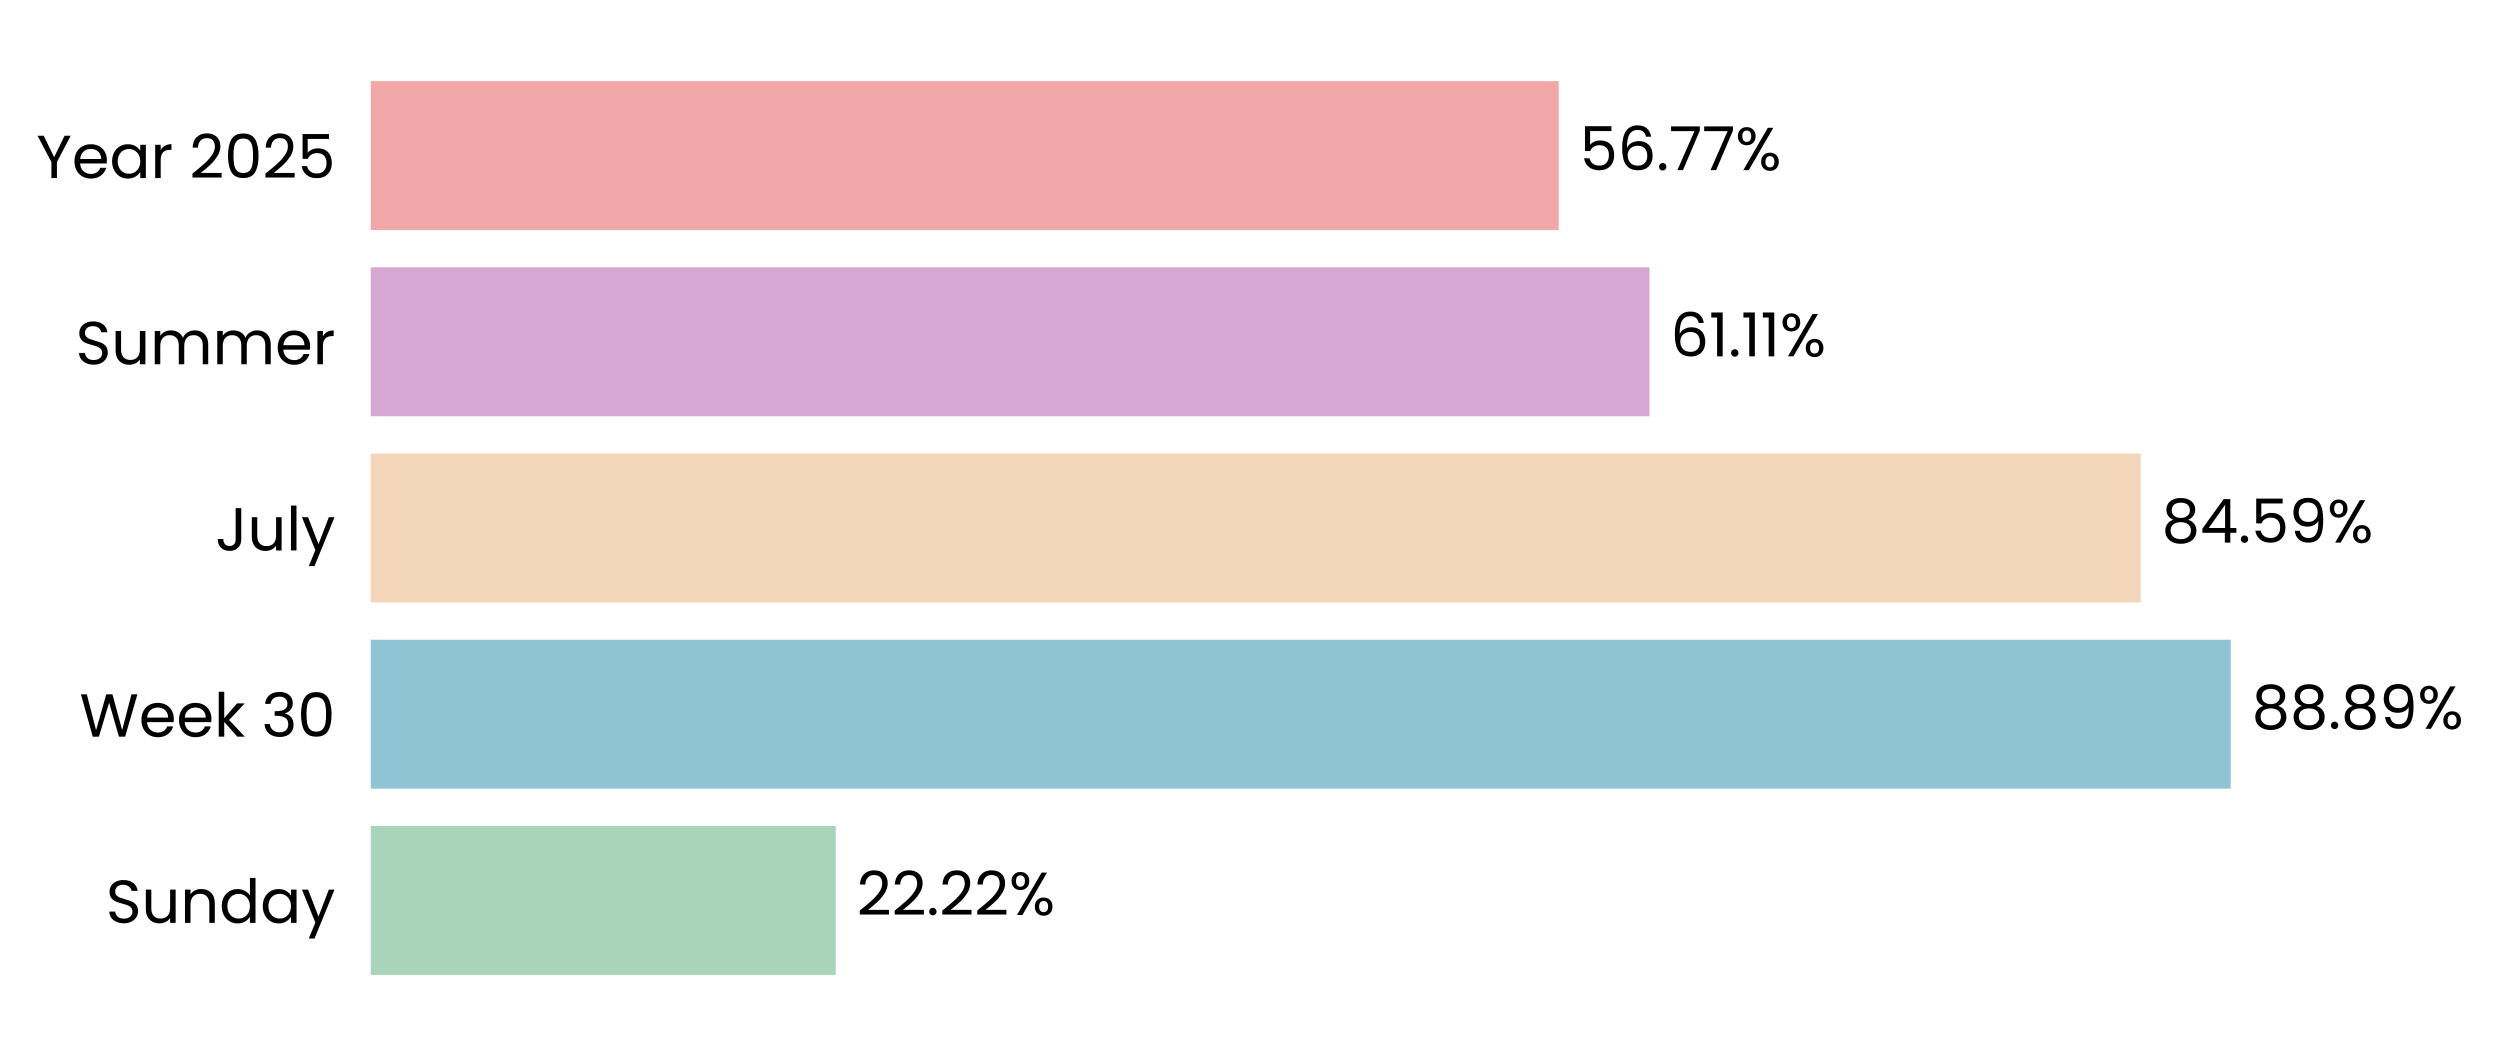
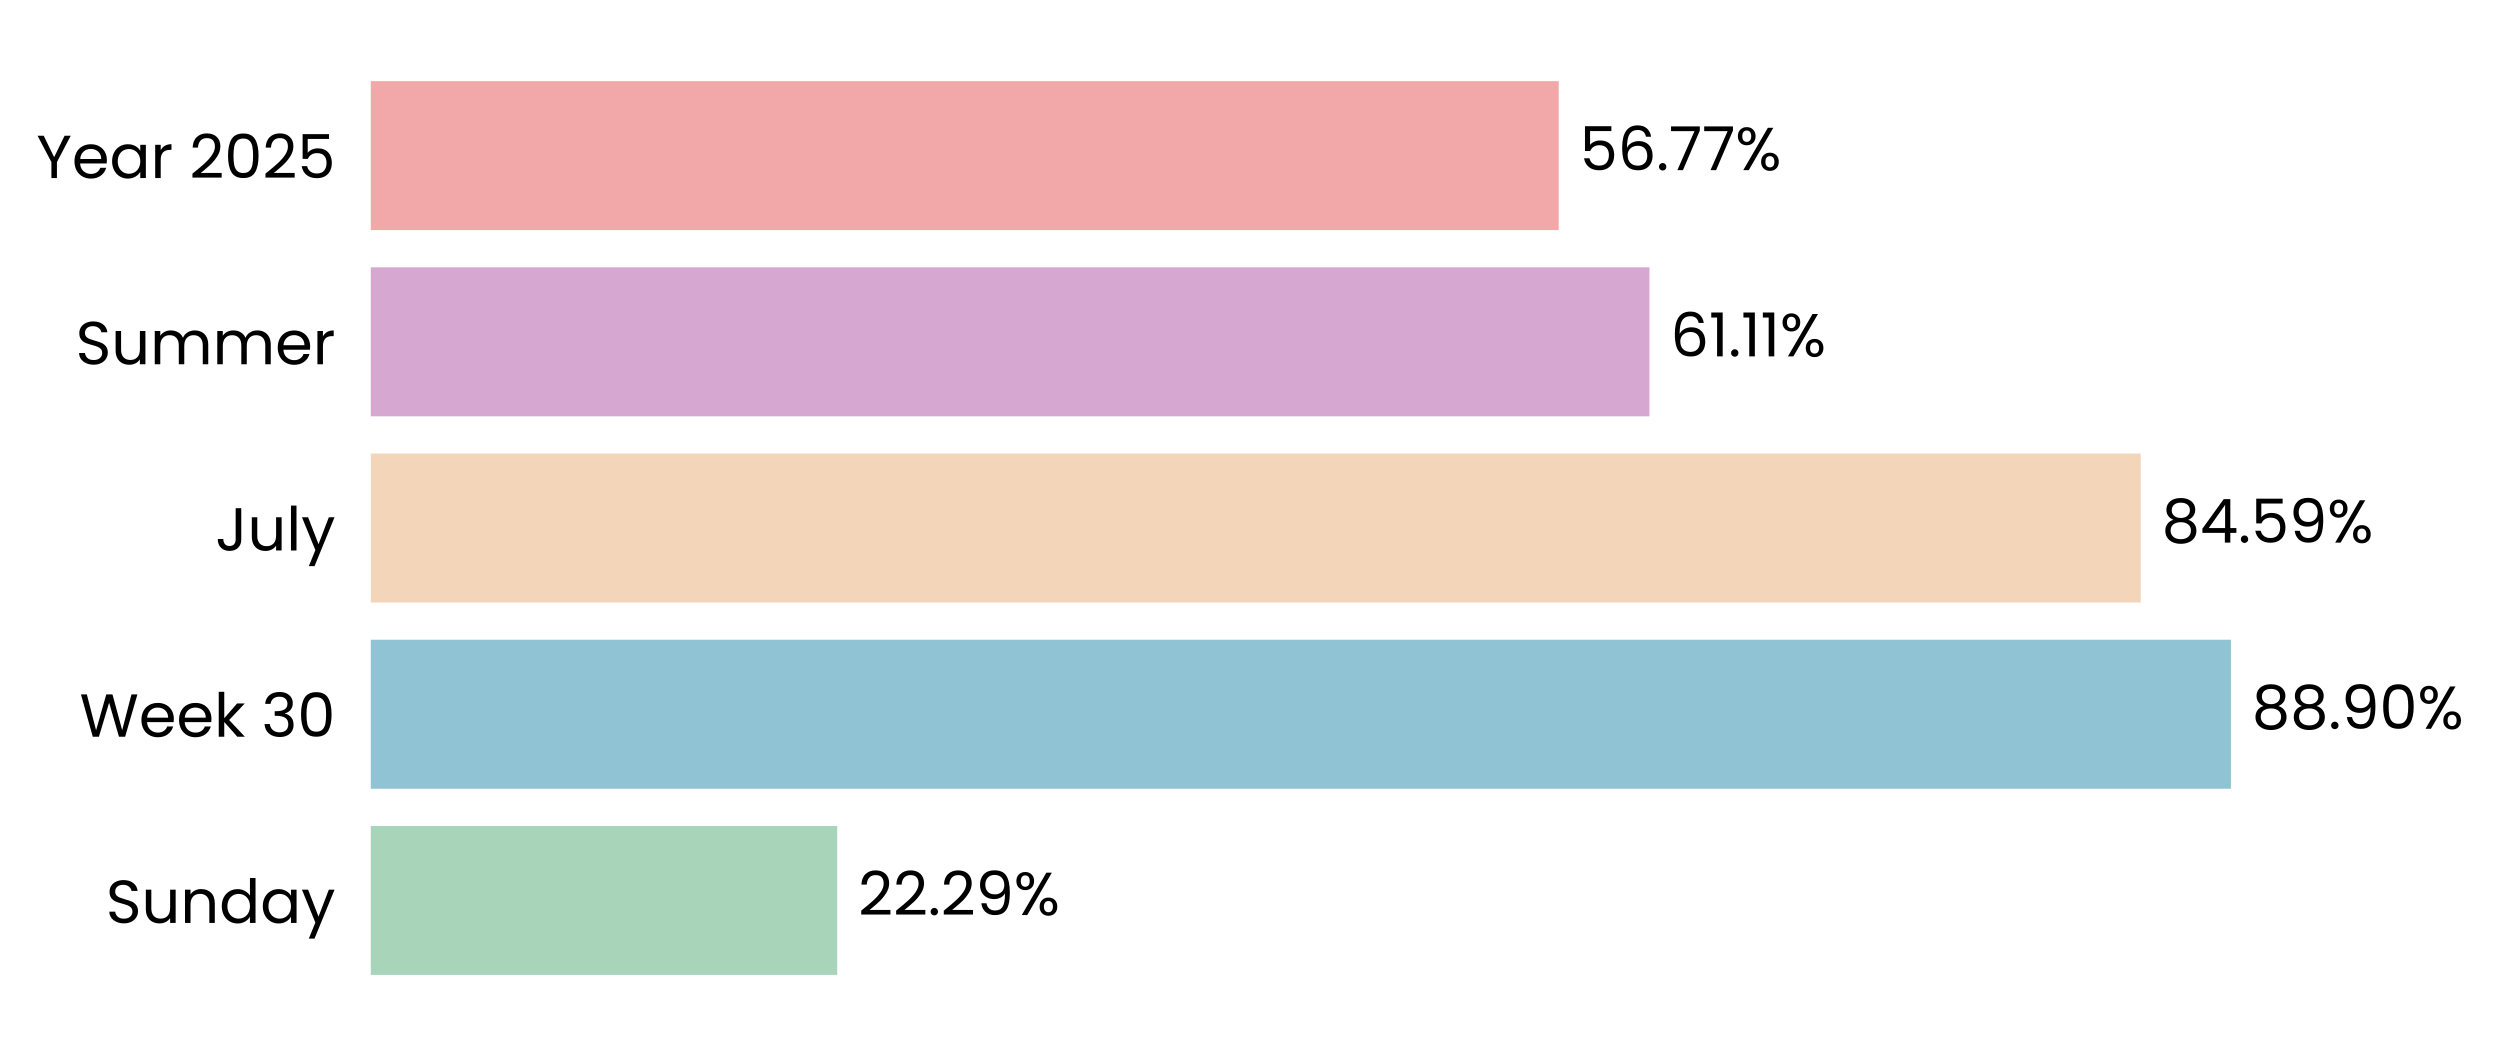
- <svg xmlns="http://www.w3.org/2000/svg" xmlns:xlink="http://www.w3.org/1999/xlink" width="494.315pt" height="208.8pt" viewBox="0 0 494.315 208.8" version="1.1">
+ <svg xmlns="http://www.w3.org/2000/svg" xmlns:xlink="http://www.w3.org/1999/xlink" width="494.285pt" height="208.8pt" viewBox="0 0 494.285 208.8" version="1.1">
  <defs>
    <style type="text/css">*{stroke-linejoin: round; stroke-linecap: butt}</style>
  </defs>
  <g id="figure_1">
    <g id="patch_1">
-       <path d="M 0 208.8  L 494.315 208.8  L 494.315 0  L 0 0  L 0 208.8  z " style="fill: none" />
+       <path d="M 0 208.8  L 494.285 208.8  L 494.285 0  L 0 0  L 0 208.8  z " style="fill: none" />
    </g>
    <g id="axes_1">
      <g id="patch_2">
-         <path d="M 73.311 201.6  L 487.045 201.6  L 487.045 7.2  L 73.311 7.2  L 73.311 201.6  z " style="fill: none" />
+         <path d="M 73.311 201.6  L 487.007 201.6  L 487.007 7.2  L 73.311 7.2  L 73.311 201.6  z " style="fill: none" />
      </g>
      <g id="patch_3">
-         <path d="M 73.311 192.764  L 165.252 192.764  L 165.252 163.309  L 73.311 163.309  z " clip-path="url(#p8bd619b801)" style="fill: #a8d5ba" />
+         <path d="M 73.311 192.764  L 165.531 192.764  L 165.531 163.309  L 73.311 163.309  z " clip-path="url(#ped88dd69c9)" style="fill: #a8d5ba" />
      </g>
      <g id="patch_4">
-         <path d="M 73.311 155.945  L 441.075 155.945  L 441.075 126.491  L 73.311 126.491  z " clip-path="url(#p8bd619b801)" style="fill: #90c3d4" />
+         <path d="M 73.311 155.945  L 441.081 155.945  L 441.081 126.491  L 73.311 126.491  z " clip-path="url(#ped88dd69c9)" style="fill: #90c3d4" />
      </g>
      <g id="patch_5">
-         <path d="M 73.311 119.127  L 423.28 119.127  L 423.28 89.673  L 73.311 89.673  z " clip-path="url(#p8bd619b801)" style="fill: #f3d6ba" />
+         <path d="M 73.311 119.127  L 423.256 119.127  L 423.256 89.673  L 73.311 89.673  z " clip-path="url(#ped88dd69c9)" style="fill: #f3d6ba" />
      </g>
      <g id="patch_6">
-         <path d="M 73.311 82.309  L 326.149 82.309  L 326.149 52.855  L 73.311 52.855  z " clip-path="url(#p8bd619b801)" style="fill: #d6a8d1" />
+         <path d="M 73.311 82.309  L 326.128 82.309  L 326.128 52.855  L 73.311 52.855  z " clip-path="url(#ped88dd69c9)" style="fill: #d6a8d1" />
      </g>
      <g id="patch_7">
-         <path d="M 73.311 45.491  L 308.201 45.491  L 308.201 16.036  L 73.311 16.036  z " clip-path="url(#p8bd619b801)" style="fill: #f2a8a8" />
+         <path d="M 73.311 45.491  L 308.18 45.491  L 308.18 16.036  L 73.311 16.036  z " clip-path="url(#ped88dd69c9)" style="fill: #f2a8a8" />
      </g>
      <g id="matplotlib.axis_1">
        <g id="ytick_1">
          <g id="text_1">
            <g transform="translate(20.92875 182.4764) scale(0.12 -0.12)">
              <defs>
                <path id="Poppins-Regular-53" d="M 1907 -45  Q 1466 -45 1117 112  Q 768 269 569 547  Q 371 826 365 1190  L 986 1190  Q 1018 877 1245 662  Q 1472 448 1907 448  Q 2323 448 2563 656  Q 2803 864 2803 1190  Q 2803 1446 2662 1606  Q 2522 1766 2310 1849  Q 2099 1933 1741 2029  Q 1299 2144 1033 2259  Q 768 2374 579 2620  Q 390 2867 390 3283  Q 390 3648 576 3929  Q 762 4211 1098 4364  Q 1434 4518 1869 4518  Q 2496 4518 2896 4204  Q 3296 3891 3347 3373  L 2707 3373  Q 2675 3629 2438 3824  Q 2202 4019 1811 4019  Q 1446 4019 1216 3830  Q 986 3642 986 3302  Q 986 3059 1123 2905  Q 1261 2752 1462 2672  Q 1664 2592 2029 2490  Q 2470 2368 2739 2249  Q 3008 2131 3200 1884  Q 3392 1638 3392 1216  Q 3392 890 3219 602  Q 3046 314 2707 134  Q 2368 -45 1907 -45  z " transform="scale(0.015625)" />
                <path id="Poppins-Regular-75" d="M 3603 3507  L 3603 0  L 3021 0  L 3021 518  Q 2854 250 2556 99  Q 2259 -51 1901 -51  Q 1491 -51 1164 118  Q 838 288 649 627  Q 461 966 461 1453  L 461 3507  L 1037 3507  L 1037 1530  Q 1037 1011 1299 732  Q 1562 454 2016 454  Q 2483 454 2752 742  Q 3021 1030 3021 1581  L 3021 3507  L 3603 3507  z " transform="scale(0.015625)" />
                <path id="Poppins-Regular-6e" d="M 2202 3571  Q 2842 3571 3238 3184  Q 3635 2797 3635 2067  L 3635 0  L 3059 0  L 3059 1984  Q 3059 2509 2796 2787  Q 2534 3066 2080 3066  Q 1619 3066 1347 2778  Q 1075 2490 1075 1939  L 1075 0  L 493 0  L 493 3507  L 1075 3507  L 1075 3008  Q 1248 3277 1545 3424  Q 1843 3571 2202 3571  z " transform="scale(0.015625)" />
                <path id="Poppins-Regular-64" d="M 275 1766  Q 275 2304 492 2710  Q 710 3117 1091 3341  Q 1472 3565 1946 3565  Q 2355 3565 2707 3376  Q 3059 3187 3245 2880  L 3245 4736  L 3834 4736  L 3834 0  L 3245 0  L 3245 659  Q 3072 346 2733 144  Q 2394 -58 1939 -58  Q 1472 -58 1091 172  Q 710 403 492 819  Q 275 1235 275 1766  z M 3245 1760  Q 3245 2157 3085 2451  Q 2925 2746 2653 2902  Q 2381 3059 2054 3059  Q 1728 3059 1459 2905  Q 1190 2752 1030 2457  Q 870 2163 870 1766  Q 870 1363 1030 1065  Q 1190 768 1459 611  Q 1728 454 2054 454  Q 2381 454 2653 611  Q 2925 768 3085 1065  Q 3245 1363 3245 1760  z " transform="scale(0.015625)" />
                <path id="Poppins-Regular-61" d="M 275 1766  Q 275 2304 492 2710  Q 710 3117 1091 3341  Q 1472 3565 1939 3565  Q 2400 3565 2739 3366  Q 3078 3168 3245 2867  L 3245 3507  L 3834 3507  L 3834 0  L 3245 0  L 3245 653  Q 3072 346 2729 144  Q 2387 -58 1933 -58  Q 1466 -58 1088 172  Q 710 403 492 819  Q 275 1235 275 1766  z M 3245 1760  Q 3245 2157 3085 2451  Q 2925 2746 2653 2902  Q 2381 3059 2054 3059  Q 1728 3059 1459 2905  Q 1190 2752 1030 2457  Q 870 2163 870 1766  Q 870 1363 1030 1065  Q 1190 768 1459 611  Q 1728 454 2054 454  Q 2381 454 2653 611  Q 2925 768 3085 1065  Q 3245 1363 3245 1760  z " transform="scale(0.015625)" />
                <path id="Poppins-Regular-79" d="M 3514 3507  L 1402 -1651  L 800 -1651  L 1491 38  L 77 3507  L 723 3507  L 1824 666  L 2912 3507  L 3514 3507  z " transform="scale(0.015625)" />
              </defs>
              <use xlink:href="#Poppins-Regular-53" />
              <use xlink:href="#Poppins-Regular-75" transform="translate(58.7 0)" />
              <use xlink:href="#Poppins-Regular-6e" transform="translate(122.7 0)" />
              <use xlink:href="#Poppins-Regular-64" transform="translate(186.7 0)" />
              <use xlink:href="#Poppins-Regular-61" transform="translate(254.3 0)" />
              <use xlink:href="#Poppins-Regular-79" transform="translate(321.8999 0)" />
            </g>
          </g>
        </g>
        <g id="ytick_2">
          <g id="text_2">
            <g transform="translate(15.73125 145.6582) scale(0.12 -0.12)">
              <defs>
                <path id="Poppins-Regular-57" d="M 6099 4461  L 4806 0  L 4154 0  L 3117 3590  L 2042 0  L 1395 -6  L 147 4461  L 768 4461  L 1741 678  L 2816 4461  L 3469 4461  L 4493 691  L 5472 4461  L 6099 4461  z " transform="scale(0.015625)" />
                <path id="Poppins-Regular-65" d="M 3693 1888  Q 3693 1722 3674 1536  L 870 1536  Q 902 1018 1225 726  Q 1549 435 2010 435  Q 2387 435 2640 611  Q 2893 787 2995 1082  L 3622 1082  Q 3482 576 3059 259  Q 2637 -58 2010 -58  Q 1510 -58 1116 166  Q 723 390 499 803  Q 275 1216 275 1760  Q 275 2304 492 2713  Q 710 3123 1104 3344  Q 1498 3565 2010 3565  Q 2509 3565 2893 3347  Q 3277 3130 3485 2749  Q 3693 2368 3693 1888  z M 3091 2010  Q 3091 2342 2944 2582  Q 2797 2822 2544 2947  Q 2291 3072 1984 3072  Q 1542 3072 1232 2790  Q 922 2509 877 2010  L 3091 2010  z " transform="scale(0.015625)" />
                <path id="Poppins-Regular-6b" d="M 2451 0  L 1075 1549  L 1075 0  L 493 0  L 493 4736  L 1075 4736  L 1075 1952  L 2426 3507  L 3238 3507  L 1587 1760  L 3245 0  L 2451 0  z " transform="scale(0.015625)" />
                <path id="Poppins-Regular-20" transform="scale(0.015625)" />
                <path id="Poppins-Regular-33" d="M 384 3462  Q 429 4051 838 4384  Q 1248 4717 1901 4717  Q 2336 4717 2653 4560  Q 2970 4403 3133 4134  Q 3296 3866 3296 3526  Q 3296 3130 3069 2842  Q 2842 2554 2477 2470  L 2477 2438  Q 2893 2336 3136 2035  Q 3379 1734 3379 1248  Q 3379 883 3212 592  Q 3046 301 2713 134  Q 2381 -32 1914 -32  Q 1235 -32 800 323  Q 365 678 314 1331  L 877 1331  Q 922 947 1190 704  Q 1459 461 1907 461  Q 2355 461 2588 694  Q 2822 928 2822 1299  Q 2822 1779 2502 1990  Q 2182 2202 1536 2202  L 1389 2202  L 1389 2688  L 1542 2688  Q 2131 2694 2432 2883  Q 2733 3072 2733 3469  Q 2733 3808 2512 4013  Q 2291 4218 1882 4218  Q 1485 4218 1241 4013  Q 998 3808 954 3462  L 384 3462  z " transform="scale(0.015625)" />
                <path id="Poppins-Regular-30" d="M 397 2362  Q 397 3462 755 4080  Q 1114 4698 2010 4698  Q 2899 4698 3257 4080  Q 3616 3462 3616 2362  Q 3616 1242 3257 621  Q 2899 0 2010 0  Q 1114 0 755 621  Q 397 1242 397 2362  z M 3040 2362  Q 3040 2918 2966 3305  Q 2893 3693 2665 3929  Q 2438 4166 2010 4166  Q 1574 4166 1347 3929  Q 1120 3693 1046 3305  Q 973 2918 973 2362  Q 973 1786 1046 1395  Q 1120 1005 1347 768  Q 1574 531 2010 531  Q 2438 531 2665 768  Q 2893 1005 2966 1395  Q 3040 1786 3040 2362  z " transform="scale(0.015625)" />
              </defs>
              <use xlink:href="#Poppins-Regular-57" />
              <use xlink:href="#Poppins-Regular-65" transform="translate(97.59999 0)" />
              <use xlink:href="#Poppins-Regular-65" transform="translate(159.6 0)" />
              <use xlink:href="#Poppins-Regular-6b" transform="translate(221.6 0)" />
              <use xlink:href="#Poppins-Regular-20" transform="translate(273.0999 0)" />
              <use xlink:href="#Poppins-Regular-33" transform="translate(299.7999 0)" />
              <use xlink:href="#Poppins-Regular-30" transform="translate(358.6999 0)" />
            </g>
          </g>
        </g>
        <g id="ytick_3">
          <g id="text_3">
            <g transform="translate(42.56437 108.84) scale(0.12 -0.12)">
              <defs>
                <path id="Poppins-Regular-4a" d="M 2739 4461  L 2739 1165  Q 2739 614 2400 284  Q 2061 -45 1504 -45  Q 941 -45 601 291  Q 262 627 262 1210  L 845 1210  Q 851 883 1014 678  Q 1178 474 1504 474  Q 1830 474 1990 669  Q 2150 864 2150 1165  L 2150 4461  L 2739 4461  z " transform="scale(0.015625)" />
                <path id="Poppins-Regular-6c" d="M 1075 4736  L 1075 0  L 493 0  L 493 4736  L 1075 4736  z " transform="scale(0.015625)" />
              </defs>
              <use xlink:href="#Poppins-Regular-4a" />
              <use xlink:href="#Poppins-Regular-75" transform="translate(52.99999 0)" />
              <use xlink:href="#Poppins-Regular-6c" transform="translate(117 0)" />
              <use xlink:href="#Poppins-Regular-79" transform="translate(141.6 0)" />
            </g>
          </g>
        </g>
        <g id="ytick_4">
          <g id="text_4">
            <g transform="translate(14.95125 72.02182) scale(0.12 -0.12)">
              <defs>
                <path id="Poppins-Regular-6d" d="M 4710 3571  Q 5120 3571 5440 3401  Q 5760 3232 5945 2893  Q 6131 2554 6131 2067  L 6131 0  L 5555 0  L 5555 1984  Q 5555 2509 5296 2787  Q 5037 3066 4595 3066  Q 4141 3066 3872 2774  Q 3603 2483 3603 1933  L 3603 0  L 3027 0  L 3027 1984  Q 3027 2509 2768 2787  Q 2509 3066 2067 3066  Q 1613 3066 1344 2774  Q 1075 2483 1075 1933  L 1075 0  L 493 0  L 493 3507  L 1075 3507  L 1075 3002  Q 1248 3277 1539 3424  Q 1830 3571 2182 3571  Q 2624 3571 2963 3372  Q 3302 3174 3469 2790  Q 3616 3162 3955 3366  Q 4294 3571 4710 3571  z " transform="scale(0.015625)" />
                <path id="Poppins-Regular-72" d="M 1075 2938  Q 1229 3238 1513 3404  Q 1798 3571 2208 3571  L 2208 2970  L 2054 2970  Q 1075 2970 1075 1907  L 1075 0  L 493 0  L 493 3507  L 1075 3507  L 1075 2938  z " transform="scale(0.015625)" />
              </defs>
              <use xlink:href="#Poppins-Regular-53" />
              <use xlink:href="#Poppins-Regular-75" transform="translate(58.7 0)" />
              <use xlink:href="#Poppins-Regular-6d" transform="translate(122.7 0)" />
              <use xlink:href="#Poppins-Regular-6d" transform="translate(225.7 0)" />
              <use xlink:href="#Poppins-Regular-65" transform="translate(328.7 0)" />
              <use xlink:href="#Poppins-Regular-72" transform="translate(390.6999 0)" />
            </g>
          </g>
        </g>
        <g id="ytick_5">
          <g id="text_5">
            <g transform="translate(7.2 35.20364) scale(0.12 -0.12)">
              <defs>
                <path id="Poppins-Regular-59" d="M 3616 4461  L 2163 1683  L 2163 0  L 1581 0  L 1581 1683  L 122 4461  L 768 4461  L 1869 2202  L 2970 4461  L 3616 4461  z " transform="scale(0.015625)" />
                <path id="Poppins-Regular-32" d="M 326 467  Q 1139 1120 1600 1539  Q 2061 1958 2377 2416  Q 2694 2874 2694 3315  Q 2694 3731 2492 3971  Q 2291 4211 1843 4211  Q 1408 4211 1168 3939  Q 928 3667 909 3213  L 346 3213  Q 371 3930 780 4320  Q 1190 4710 1837 4710  Q 2496 4710 2883 4345  Q 3270 3981 3270 3341  Q 3270 2810 2953 2307  Q 2637 1805 2233 1424  Q 1830 1043 1203 538  L 3405 538  L 3405 51  L 326 51  L 326 467  z " transform="scale(0.015625)" />
                <path id="Poppins-Regular-35" d="M 3347 4122  L 1101 4122  L 1101 2662  Q 1248 2867 1536 2998  Q 1824 3130 2157 3130  Q 2688 3130 3021 2909  Q 3354 2688 3498 2339  Q 3642 1990 3642 1600  Q 3642 1139 3469 774  Q 3296 410 2941 198  Q 2586 -13 2061 -13  Q 1389 -13 973 332  Q 557 678 467 1254  L 1037 1254  Q 1120 890 1389 685  Q 1658 480 2067 480  Q 2573 480 2829 784  Q 3085 1088 3085 1587  Q 3085 2086 2829 2358  Q 2573 2630 2074 2630  Q 1734 2630 1481 2467  Q 1229 2304 1114 2022  L 563 2022  L 563 4634  L 3347 4634  L 3347 4122  z " transform="scale(0.015625)" />
              </defs>
              <use xlink:href="#Poppins-Regular-59" />
              <use xlink:href="#Poppins-Regular-65" transform="translate(58.39999 0)" />
              <use xlink:href="#Poppins-Regular-61" transform="translate(120.4 0)" />
              <use xlink:href="#Poppins-Regular-72" transform="translate(188 0)" />
              <use xlink:href="#Poppins-Regular-20" transform="translate(225.3 0)" />
              <use xlink:href="#Poppins-Regular-32" transform="translate(252 0)" />
              <use xlink:href="#Poppins-Regular-30" transform="translate(309.4999 0)" />
              <use xlink:href="#Poppins-Regular-32" transform="translate(372.2999 0)" />
              <use xlink:href="#Poppins-Regular-35" transform="translate(429.7999 0)" />
            </g>
          </g>
        </g>
      </g>
      <g id="text_6">
-         <g transform="translate(169.3895 180.9164) scale(0.12 -0.12)">
+         <g transform="translate(169.6678 180.9164) scale(0.12 -0.12)">
          <defs>
            <path id="Poppins-Regular-2e" d="M 678 -38  Q 512 -38 397 77  Q 282 192 282 358  Q 282 525 397 640  Q 512 755 678 755  Q 838 755 950 640  Q 1062 525 1062 358  Q 1062 192 950 77  Q 838 -38 678 -38  z " transform="scale(0.015625)" />
+             <path id="Poppins-Regular-39" d="M 1146 1242  Q 1210 877 1443 678  Q 1677 480 2074 480  Q 2605 480 2857 896  Q 3110 1312 3098 2298  Q 2963 2010 2649 1846  Q 2336 1683 1952 1683  Q 1523 1683 1187 1859  Q 851 2035 659 2374  Q 467 2714 467 3194  Q 467 3878 864 4297  Q 1261 4717 1990 4717  Q 2886 4717 3248 4134  Q 3610 3552 3610 2400  Q 3610 1594 3466 1069  Q 3322 544 2979 269  Q 2637 -6 2042 -6  Q 1389 -6 1024 346  Q 659 698 608 1242  L 1146 1242  z M 2048 2176  Q 2477 2176 2752 2441  Q 3027 2707 3027 3162  Q 3027 3642 2758 3936  Q 2490 4230 2003 4230  Q 1555 4230 1289 3948  Q 1024 3667 1024 3206  Q 1024 2739 1286 2457  Q 1549 2176 2048 2176  z " transform="scale(0.015625)" />
            <path id="Poppins-Regular-25" d="M 269 3584  Q 269 4019 531 4278  Q 794 4538 1203 4538  Q 1613 4538 1875 4278  Q 2138 4019 2138 3584  Q 2138 3142 1875 2883  Q 1613 2624 1203 2624  Q 794 2624 531 2883  Q 269 3142 269 3584  z M 4006 4467  L 1414 0  L 838 0  L 3430 4467  L 4006 4467  z M 1203 4179  Q 986 4179 861 4028  Q 736 3878 736 3584  Q 736 3290 861 3136  Q 986 2982 1203 2982  Q 1421 2982 1549 3139  Q 1677 3296 1677 3584  Q 1677 3878 1549 4028  Q 1421 4179 1203 4179  z M 2720 883  Q 2720 1325 2982 1584  Q 3245 1843 3654 1843  Q 4064 1843 4323 1584  Q 4582 1325 4582 883  Q 4582 448 4323 185  Q 4064 -77 3654 -77  Q 3245 -77 2982 182  Q 2720 442 2720 883  z M 3648 1478  Q 3430 1478 3302 1328  Q 3174 1178 3174 883  Q 3174 595 3302 444  Q 3430 294 3648 294  Q 3866 294 3994 444  Q 4122 595 4122 883  Q 4122 1178 3994 1328  Q 3866 1478 3648 1478  z " transform="scale(0.015625)" />
          </defs>
          <use xlink:href="#Poppins-Regular-32" />
          <use xlink:href="#Poppins-Regular-32" transform="translate(57.49999 0)" />
          <use xlink:href="#Poppins-Regular-2e" transform="translate(115 0)" />
          <use xlink:href="#Poppins-Regular-32" transform="translate(136 0)" />
-           <use xlink:href="#Poppins-Regular-32" transform="translate(193.4999 0)" />
-           <use xlink:href="#Poppins-Regular-25" transform="translate(250.9999 0)" />
+           <use xlink:href="#Poppins-Regular-39" transform="translate(193.4999 0)" />
+           <use xlink:href="#Poppins-Regular-25" transform="translate(256.4999 0)" />
        </g>
      </g>
      <g id="text_7">
-         <g transform="translate(445.2121 144.0982) scale(0.12 -0.12)">
+         <g transform="translate(445.2184 144.0982) scale(0.12 -0.12)">
          <defs>
            <path id="Poppins-Regular-38" d="M 1242 2406  Q 883 2547 691 2816  Q 499 3085 499 3469  Q 499 3814 672 4092  Q 845 4371 1187 4534  Q 1530 4698 2016 4698  Q 2502 4698 2844 4534  Q 3187 4371 3363 4092  Q 3539 3814 3539 3469  Q 3539 3098 3340 2819  Q 3142 2541 2797 2406  Q 3194 2285 3427 1981  Q 3661 1677 3661 1248  Q 3661 832 3456 521  Q 3251 211 2876 41  Q 2502 -128 2016 -128  Q 1530 -128 1162 41  Q 794 211 589 521  Q 384 832 384 1248  Q 384 1677 614 1984  Q 845 2291 1242 2406  z M 2976 3398  Q 2976 3789 2720 4000  Q 2464 4211 2016 4211  Q 1574 4211 1318 4000  Q 1062 3789 1062 3392  Q 1062 3034 1328 2816  Q 1594 2598 2016 2598  Q 2445 2598 2710 2819  Q 2976 3040 2976 3398  z M 2016 2150  Q 1542 2150 1241 1929  Q 941 1709 941 1267  Q 941 858 1232 608  Q 1523 358 2016 358  Q 2509 358 2797 608  Q 3085 858 3085 1267  Q 3085 1696 2790 1923  Q 2496 2150 2016 2150  z " transform="scale(0.015625)" />
-             <path id="Poppins-Regular-39" d="M 1146 1242  Q 1210 877 1443 678  Q 1677 480 2074 480  Q 2605 480 2857 896  Q 3110 1312 3098 2298  Q 2963 2010 2649 1846  Q 2336 1683 1952 1683  Q 1523 1683 1187 1859  Q 851 2035 659 2374  Q 467 2714 467 3194  Q 467 3878 864 4297  Q 1261 4717 1990 4717  Q 2886 4717 3248 4134  Q 3610 3552 3610 2400  Q 3610 1594 3466 1069  Q 3322 544 2979 269  Q 2637 -6 2042 -6  Q 1389 -6 1024 346  Q 659 698 608 1242  L 1146 1242  z M 2048 2176  Q 2477 2176 2752 2441  Q 3027 2707 3027 3162  Q 3027 3642 2758 3936  Q 2490 4230 2003 4230  Q 1555 4230 1289 3948  Q 1024 3667 1024 3206  Q 1024 2739 1286 2457  Q 1549 2176 2048 2176  z " transform="scale(0.015625)" />
          </defs>
          <use xlink:href="#Poppins-Regular-38" />
          <use xlink:href="#Poppins-Regular-38" transform="translate(63.09999 0)" />
          <use xlink:href="#Poppins-Regular-2e" transform="translate(126.2 0)" />
-           <use xlink:href="#Poppins-Regular-38" transform="translate(147.2 0)" />
-           <use xlink:href="#Poppins-Regular-39" transform="translate(210.3 0)" />
-           <use xlink:href="#Poppins-Regular-25" transform="translate(273.2999 0)" />
+           <use xlink:href="#Poppins-Regular-39" transform="translate(147.2 0)" />
+           <use xlink:href="#Poppins-Regular-30" transform="translate(210.2 0)" />
+           <use xlink:href="#Poppins-Regular-25" transform="translate(272.9999 0)" />
        </g>
      </g>
      <g id="text_8">
-         <g transform="translate(427.4171 107.28) scale(0.12 -0.12)">
+         <g transform="translate(427.3932 107.28) scale(0.12 -0.12)">
          <defs>
            <path id="Poppins-Regular-34" d="M 256 1030  L 256 1472  L 2502 4582  L 3200 4582  L 3200 1536  L 3840 1536  L 3840 1030  L 3200 1030  L 3200 0  L 2624 0  L 2624 1030  L 256 1030  z M 2650 3974  L 928 1536  L 2650 1536  L 2650 3974  z " transform="scale(0.015625)" />
          </defs>
          <use xlink:href="#Poppins-Regular-38" />
          <use xlink:href="#Poppins-Regular-34" transform="translate(63.09999 0)" />
          <use xlink:href="#Poppins-Regular-2e" transform="translate(126 0)" />
          <use xlink:href="#Poppins-Regular-35" transform="translate(147 0)" />
          <use xlink:href="#Poppins-Regular-39" transform="translate(209.8 0)" />
          <use xlink:href="#Poppins-Regular-25" transform="translate(272.7999 0)" />
        </g>
      </g>
      <g id="text_9">
-         <g transform="translate(330.286 70.46182) scale(0.12 -0.12)">
+         <g transform="translate(330.2651 70.46182) scale(0.12 -0.12)">
          <defs>
            <path id="Poppins-Regular-36" d="M 2976 3526  Q 2835 4237 2099 4237  Q 1530 4237 1248 3798  Q 966 3360 973 2355  Q 1120 2688 1462 2877  Q 1805 3066 2227 3066  Q 2886 3066 3280 2656  Q 3674 2246 3674 1523  Q 3674 1088 3504 742  Q 3334 397 2992 192  Q 2650 -13 2163 -13  Q 1504 -13 1133 281  Q 762 576 614 1094  Q 467 1613 467 2374  Q 467 4723 2106 4723  Q 2733 4723 3091 4384  Q 3450 4045 3514 3526  L 2976 3526  z M 2106 2573  Q 1830 2573 1587 2461  Q 1344 2349 1193 2121  Q 1043 1894 1043 1568  Q 1043 1082 1324 778  Q 1606 474 2131 474  Q 2579 474 2844 752  Q 3110 1030 3110 1504  Q 3110 2003 2854 2288  Q 2598 2573 2106 2573  z " transform="scale(0.015625)" />
            <path id="Poppins-Regular-31" d="M 243 4096  L 243 4627  L 1446 4627  L 1446 0  L 858 0  L 858 4096  L 243 4096  z " transform="scale(0.015625)" />
          </defs>
          <use xlink:href="#Poppins-Regular-36" />
          <use xlink:href="#Poppins-Regular-31" transform="translate(63.49999 0)" />
          <use xlink:href="#Poppins-Regular-2e" transform="translate(95.49997 0)" />
          <use xlink:href="#Poppins-Regular-31" transform="translate(116.5 0)" />
          <use xlink:href="#Poppins-Regular-31" transform="translate(148.4999 0)" />
          <use xlink:href="#Poppins-Regular-25" transform="translate(180.4999 0)" />
        </g>
      </g>
      <g id="text_10">
-         <g transform="translate(312.3387 33.64364) scale(0.12 -0.12)">
+         <g transform="translate(312.3171 33.64364) scale(0.12 -0.12)">
          <defs>
            <path id="Poppins-Regular-37" d="M 3245 4173  L 1466 0  L 877 0  L 2682 4115  L 211 4115  L 211 4614  L 3245 4614  L 3245 4173  z " transform="scale(0.015625)" />
          </defs>
          <use xlink:href="#Poppins-Regular-35" />
          <use xlink:href="#Poppins-Regular-36" transform="translate(62.79999 0)" />
          <use xlink:href="#Poppins-Regular-2e" transform="translate(126.3 0)" />
          <use xlink:href="#Poppins-Regular-37" transform="translate(147.3 0)" />
          <use xlink:href="#Poppins-Regular-37" transform="translate(201.8999 0)" />
          <use xlink:href="#Poppins-Regular-25" transform="translate(256.4999 0)" />
        </g>
      </g>
    </g>
  </g>
  <defs>
-     <clipPath id="p8bd619b801">
-       <rect x="73.311" y="7.2" width="413.734" height="194.4" />
+     <clipPath id="ped88dd69c9">
+       <rect x="73.311" y="7.2" width="413.695" height="194.4" />
    </clipPath>
  </defs>
</svg>
